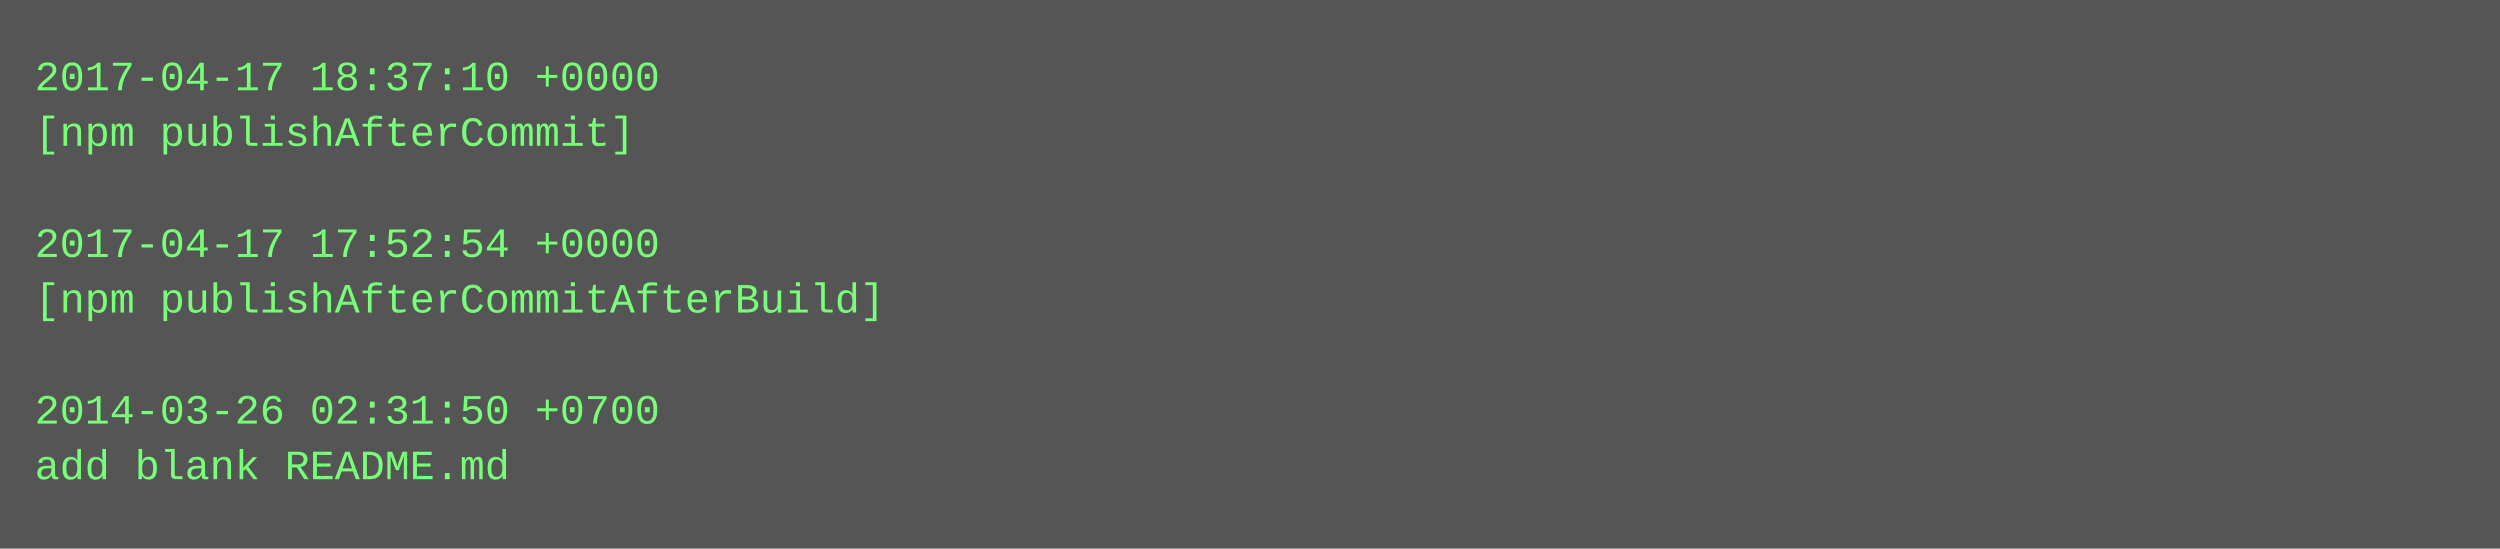
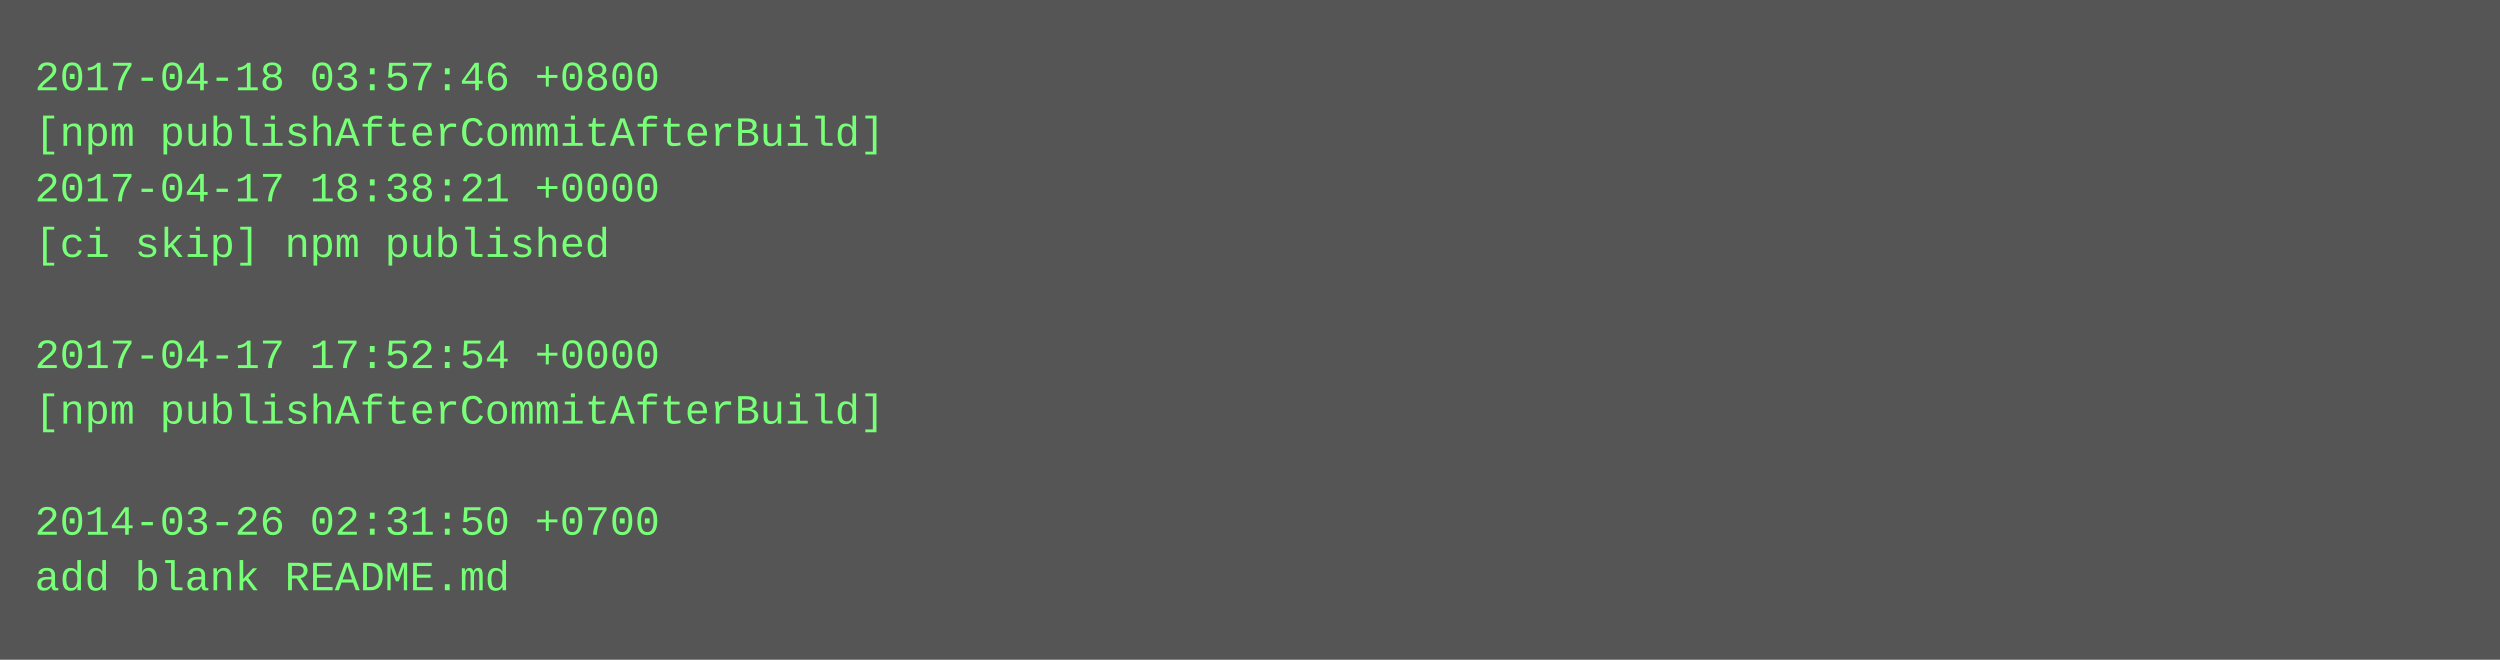
- <svg xmlns="http://www.w3.org/2000/svg" height="158" width="720">
-   <rect height="158" fill="#555" width="720" />
+ <svg xmlns="http://www.w3.org/2000/svg" height="190" width="720">
+   <rect height="190" fill="#555" width="720" />
  <text fill="#7f7" font-family="Courier New" font-size="12" xml:space="preserve">
-     <tspan x="10" y="26">2017-04-17 18:37:10 +0000</tspan>
-     <tspan x="10" y="42">[npm publishAfterCommit]</tspan>
-     <tspan x="10" y="58" />
-     <tspan x="10" y="74">2017-04-17 17:52:54 +0000</tspan>
-     <tspan x="10" y="90">[npm publishAfterCommitAfterBuild]</tspan>
-     <tspan x="10" y="106" />
-     <tspan x="10" y="122">2014-03-26 02:31:50 +0700</tspan>
-     <tspan x="10" y="138">add blank README.md</tspan>
+     <tspan x="10" y="26">2017-04-18 03:57:46 +0800</tspan>
+     <tspan x="10" y="42">[npm publishAfterCommitAfterBuild]</tspan>
+     <tspan x="10" y="58">2017-04-17 18:38:21 +0000</tspan>
+     <tspan x="10" y="74">[ci skip] npm published</tspan>
+     <tspan x="10" y="90" />
+     <tspan x="10" y="106">2017-04-17 17:52:54 +0000</tspan>
+     <tspan x="10" y="122">[npm publishAfterCommitAfterBuild]</tspan>
+     <tspan x="10" y="138" />
+     <tspan x="10" y="154">2014-03-26 02:31:50 +0700</tspan>
+     <tspan x="10" y="170">add blank README.md</tspan>
  </text>
</svg>
